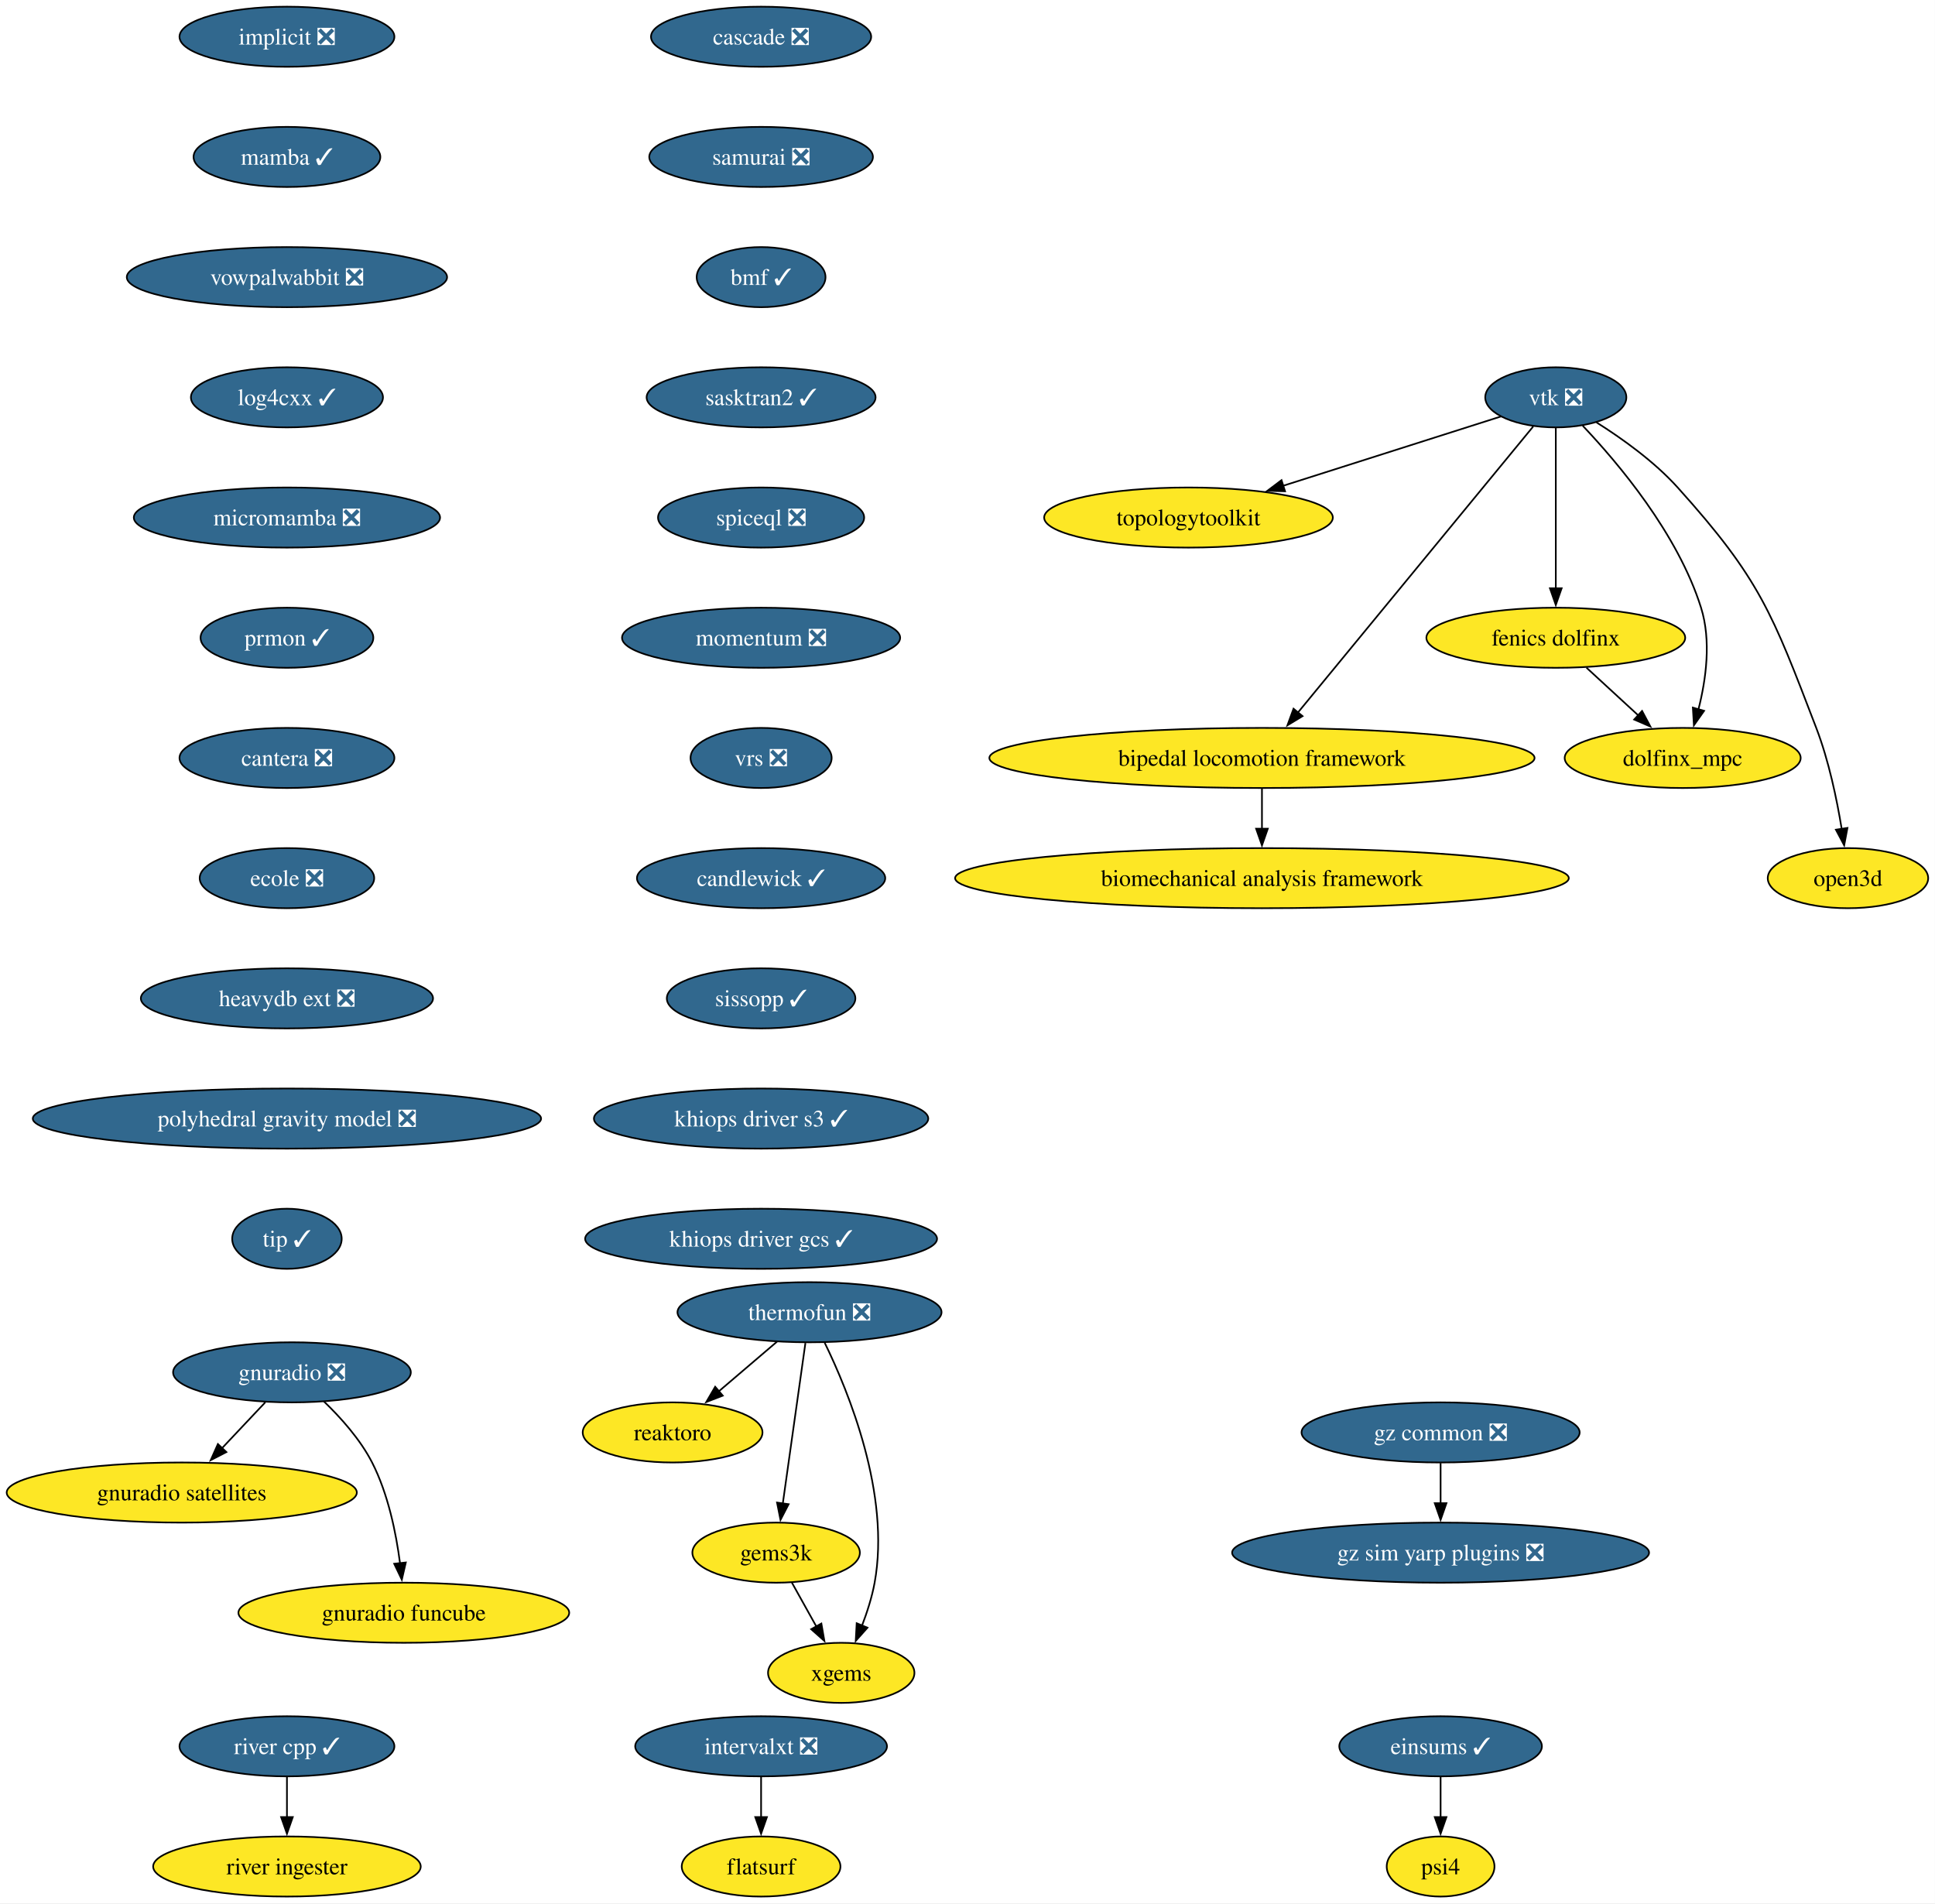
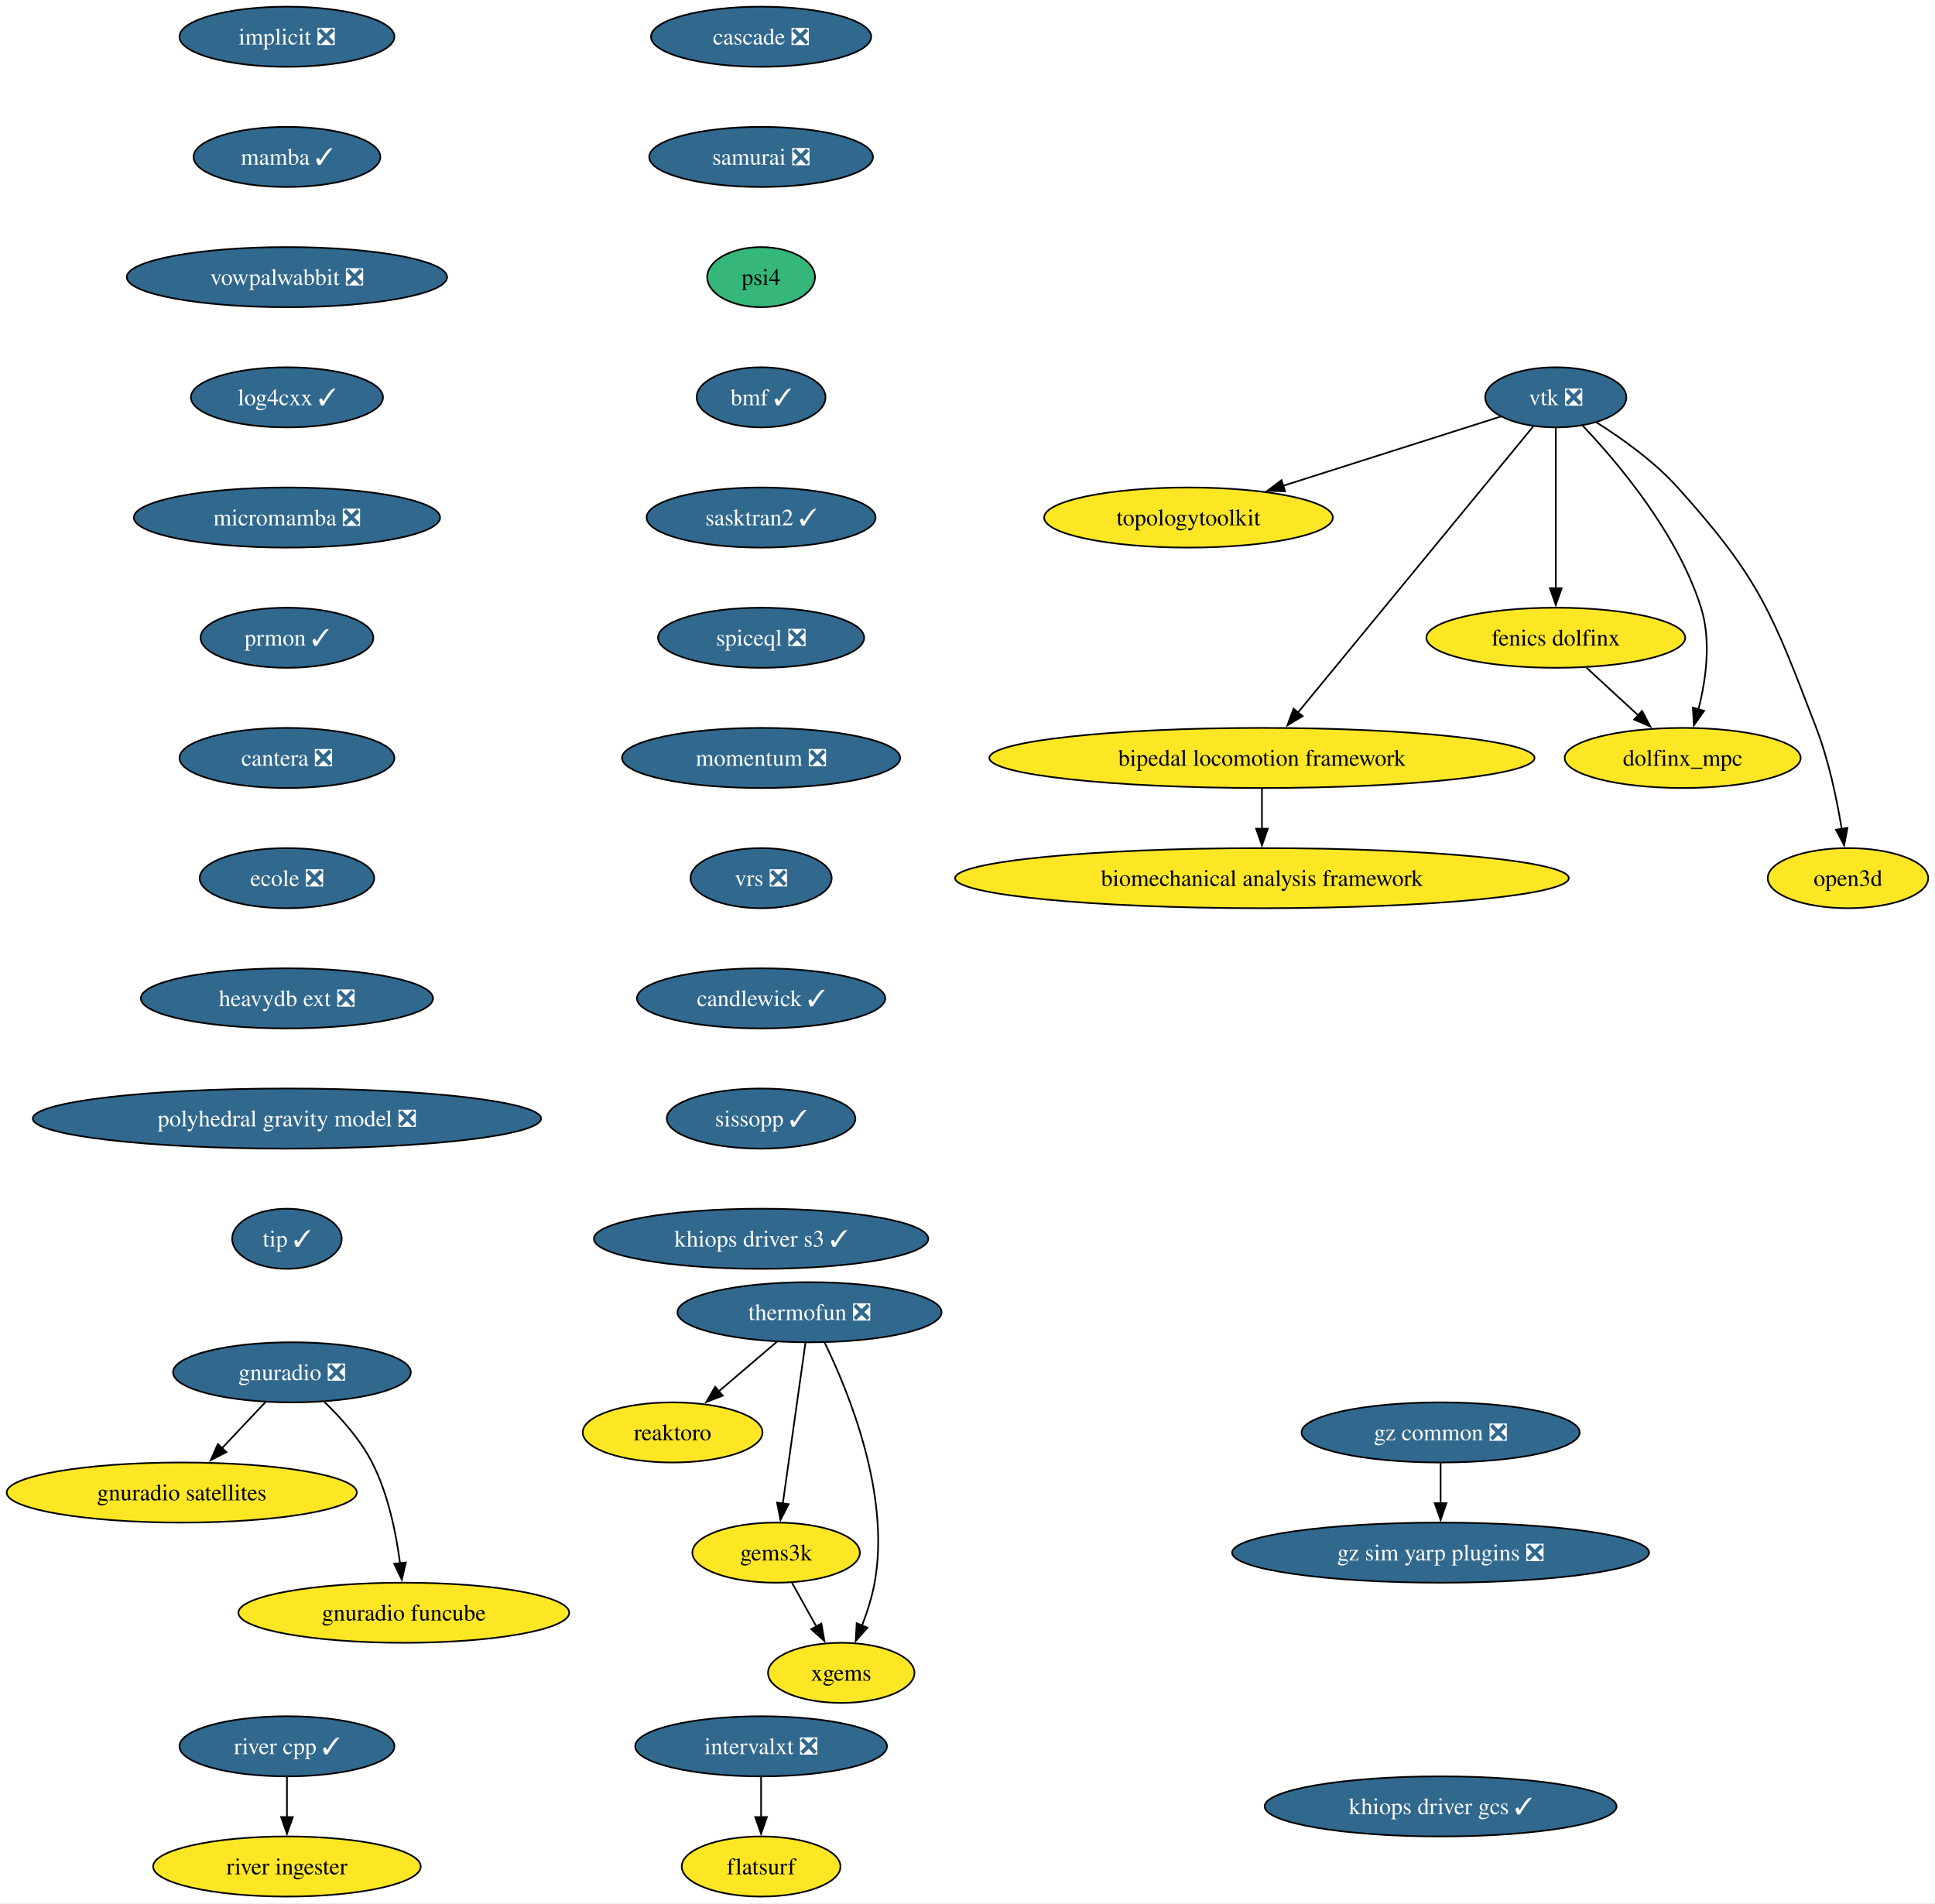
<svg xmlns="http://www.w3.org/2000/svg" xmlns:xlink="http://www.w3.org/1999/xlink" width="1159pt" height="1140pt" viewBox="0.00 0.00 1159.00 1140.00">
  <g id="graph0" class="graph" transform="scale(1 1) rotate(0) translate(4 1136)">
    <polygon fill="white" stroke="none" points="-4,4 -4,-1136 1154.92,-1136 1154.92,4 -4,4" />
    <g id="node1" class="node">
      <g id="a_node1">
        <a xlink:href="https://github.com/conda-forge/implicit-feedstock/pull/111" xlink:title="implicit ❎">
          <ellipse fill="#31688e" stroke="black" cx="167.87" cy="-1114" rx="64.36" ry="18" />
          <text xml:space="preserve" text-anchor="middle" x="167.87" y="-1109.33" font-family="Times,serif" font-size="14.00" fill="white">implicit ❎</text>
        </a>
      </g>
    </g>
    <g id="node2" class="node">
      <g id="a_node2">
        <a xlink:href="https://github.com/conda-forge/mamba-feedstock/pull/355" xlink:title="mamba ✓">
          <ellipse fill="#31688e" stroke="black" cx="167.87" cy="-1042" rx="55.94" ry="18" />
          <text xml:space="preserve" text-anchor="middle" x="167.87" y="-1037.33" font-family="Times,serif" font-size="14.00" fill="white">mamba ✓</text>
        </a>
      </g>
    </g>
    <g id="node11" class="node">
      <g id="a_node11">
        <a xlink:href="https://github.com/conda-forge/vowpalwabbit-feedstock/pull/93" xlink:title="vowpalwabbit ❎">
          <ellipse fill="#31688e" stroke="black" cx="167.87" cy="-970" rx="95.93" ry="18" />
          <text xml:space="preserve" text-anchor="middle" x="167.87" y="-965.33" font-family="Times,serif" font-size="14.00" fill="white">vowpalwabbit ❎</text>
        </a>
      </g>
    </g>
    <g id="node3" class="node">
      <g id="a_node3">
        <a xlink:href="https://github.com/conda-forge/vtk-feedstock/pull/411" xlink:title="vtk ❎">
          <ellipse fill="#31688e" stroke="black" cx="927.87" cy="-898" rx="42.26" ry="18" />
          <text xml:space="preserve" text-anchor="middle" x="927.87" y="-893.33" font-family="Times,serif" font-size="14.00" fill="white">vtk ❎</text>
        </a>
      </g>
    </g>
    <g id="node4" class="node">
      <g id="a_node4">
        <a xlink:href="https://github.com/conda-forge/topologytoolkit-feedstock" xlink:title="topologytoolkit">
          <ellipse fill="#fde725" stroke="black" cx="707.87" cy="-826" rx="86.46" ry="18" />
          <text xml:space="preserve" text-anchor="middle" x="707.87" y="-821.33" font-family="Times,serif" font-size="14.00">topologytoolkit</text>
        </a>
      </g>
    </g>
    <g id="edge2" class="edge">
      <path fill="none" stroke="black" d="M894.94,-886.52C860.49,-875.56 805.8,-858.16 764.43,-844.99" />
      <polygon fill="black" stroke="black" points="765.71,-841.73 755.12,-842.03 763.59,-848.4 765.71,-841.73" />
    </g>
    <g id="node5" class="node">
      <g id="a_node5">
        <a xlink:href="https://github.com/conda-forge/fenics-dolfinx-feedstock" xlink:title="fenics dolfinx">
          <ellipse fill="#fde725" stroke="black" cx="927.87" cy="-754" rx="77.52" ry="18" />
          <text xml:space="preserve" text-anchor="middle" x="927.87" y="-749.33" font-family="Times,serif" font-size="14.00">fenics dolfinx</text>
        </a>
      </g>
    </g>
    <g id="edge3" class="edge">
      <path fill="none" stroke="black" d="M927.87,-879.59C927.87,-855.61 927.87,-812.14 927.87,-783.42" />
      <polygon fill="black" stroke="black" points="931.37,-783.62 927.87,-773.62 924.37,-783.62 931.37,-783.62" />
    </g>
    <g id="node6" class="node">
      <g id="a_node6">
        <a xlink:href="https://github.com/conda-forge/bipedal-locomotion-framework-feedstock" xlink:title="bipedal locomotion framework">
          <ellipse fill="#fde725" stroke="black" cx="751.87" cy="-682" rx="163.27" ry="18" />
          <text xml:space="preserve" text-anchor="middle" x="751.87" y="-677.33" font-family="Times,serif" font-size="14.00">bipedal locomotion framework</text>
        </a>
      </g>
    </g>
    <g id="edge4" class="edge">
      <path fill="none" stroke="black" d="M914.35,-880.56C883.99,-843.65 810.19,-753.91 773.42,-709.21" />
      <polygon fill="black" stroke="black" points="776.19,-707.05 767.13,-701.55 770.78,-711.5 776.19,-707.05" />
    </g>
    <g id="node7" class="node">
      <g id="a_node7">
        <a xlink:href="https://github.com/conda-forge/dolfinx_mpc-feedstock" xlink:title="dolfinx_mpc">
          <ellipse fill="#fde725" stroke="black" cx="1003.87" cy="-682" rx="70.68" ry="18" />
          <text xml:space="preserve" text-anchor="middle" x="1003.87" y="-677.33" font-family="Times,serif" font-size="14.00">dolfinx_mpc</text>
        </a>
      </g>
    </g>
    <g id="edge5" class="edge">
      <path fill="none" stroke="black" d="M943.97,-881.02C965.04,-858.83 1000.94,-816.4 1014.87,-772 1021.07,-752.23 1017.86,-728.97 1013.33,-711.18" />
      <polygon fill="black" stroke="black" points="1016.7,-710.23 1010.59,-701.57 1009.97,-712.15 1016.7,-710.23" />
    </g>
    <g id="node8" class="node">
      <g id="a_node8">
        <a xlink:href="https://github.com/conda-forge/open3d-feedstock" xlink:title="open3d">
          <ellipse fill="#fde725" stroke="black" cx="1102.87" cy="-610" rx="48.05" ry="18" />
          <text xml:space="preserve" text-anchor="middle" x="1102.87" y="-605.33" font-family="Times,serif" font-size="14.00">open3d</text>
        </a>
      </g>
    </g>
    <g id="edge6" class="edge">
      <path fill="none" stroke="black" d="M952.24,-882.99C967.49,-873.39 986.83,-859.6 1000.87,-844 1050.29,-789.09 1057.39,-768.96 1083.87,-700 1091.37,-680.47 1096.2,-657.32 1099.11,-639.53" />
      <polygon fill="black" stroke="black" points="1102.56,-640.09 1100.6,-629.68 1095.64,-639.04 1102.56,-640.09" />
    </g>
    <g id="edge7" class="edge">
      <path fill="none" stroke="black" d="M946.27,-736.05C955.6,-727.46 967.11,-716.86 977.38,-707.4" />
      <polygon fill="black" stroke="black" points="979.55,-710.16 984.53,-700.81 974.8,-705.01 979.55,-710.16" />
    </g>
    <g id="node9" class="node">
      <g id="a_node9">
        <a xlink:href="https://github.com/conda-forge/biomechanical-analysis-framework-feedstock" xlink:title="biomechanical analysis framework">
          <ellipse fill="#fde725" stroke="black" cx="751.87" cy="-610" rx="183.79" ry="18" />
          <text xml:space="preserve" text-anchor="middle" x="751.87" y="-605.33" font-family="Times,serif" font-size="14.00">biomechanical analysis framework</text>
        </a>
      </g>
    </g>
    <g id="edge8" class="edge">
      <path fill="none" stroke="black" d="M751.87,-663.7C751.87,-656.41 751.87,-647.73 751.87,-639.54" />
      <polygon fill="black" stroke="black" points="755.37,-639.62 751.87,-629.62 748.37,-639.62 755.37,-639.62" />
    </g>
    <g id="node10" class="node">
      <g id="a_node10">
        <a xlink:href="https://github.com/conda-forge/reaktoro-feedstock" xlink:title="reaktoro">
          <ellipse fill="#fde725" stroke="black" cx="398.87" cy="-278" rx="53.84" ry="18" />
          <text xml:space="preserve" text-anchor="middle" x="398.87" y="-273.32" font-family="Times,serif" font-size="14.00">reaktoro</text>
        </a>
      </g>
    </g>
    <g id="node15" class="node">
      <g id="a_node15">
        <a xlink:href="https://github.com/conda-forge/log4cxx-feedstock/pull/33" xlink:title="log4cxx ✓">
          <ellipse fill="#31688e" stroke="black" cx="167.87" cy="-898" rx="57.52" ry="18" />
          <text xml:space="preserve" text-anchor="middle" x="167.87" y="-893.33" font-family="Times,serif" font-size="14.00" fill="white">log4cxx ✓</text>
        </a>
      </g>
    </g>
    <g id="node12" class="node">
      <g id="a_node12">
        <a xlink:href="https://github.com/conda-forge/thermofun-feedstock/pull/66" xlink:title="thermofun ❎">
          <ellipse fill="#31688e" stroke="black" cx="480.87" cy="-350" rx="79.09" ry="18" />
          <text xml:space="preserve" text-anchor="middle" x="480.87" y="-345.32" font-family="Times,serif" font-size="14.00" fill="white">thermofun ❎</text>
        </a>
      </g>
    </g>
    <g id="edge10" class="edge">
      <path fill="none" stroke="black" d="M461.44,-332.41C450.95,-323.45 437.82,-312.25 426.3,-302.42" />
      <polygon fill="black" stroke="black" points="428.91,-300.04 419.03,-296.21 424.37,-305.37 428.91,-300.04" />
    </g>
    <g id="node13" class="node">
      <g id="a_node13">
        <a xlink:href="https://github.com/conda-forge/gems3k-feedstock" xlink:title="gems3k">
          <ellipse fill="#fde725" stroke="black" cx="460.87" cy="-206" rx="50.16" ry="18" />
          <text xml:space="preserve" text-anchor="middle" x="460.87" y="-201.33" font-family="Times,serif" font-size="14.00">gems3k</text>
        </a>
      </g>
    </g>
    <g id="edge11" class="edge">
      <path fill="none" stroke="black" d="M478.42,-331.59C475.04,-307.61 468.92,-264.14 464.87,-235.42" />
      <polygon fill="black" stroke="black" points="468.35,-235.02 463.49,-225.61 461.42,-236 468.35,-235.02" />
    </g>
    <g id="node14" class="node">
      <g id="a_node14">
        <a xlink:href="https://github.com/conda-forge/xgems-feedstock" xlink:title="xgems">
          <ellipse fill="#fde725" stroke="black" cx="499.87" cy="-134" rx="43.84" ry="18" />
          <text xml:space="preserve" text-anchor="middle" x="499.87" y="-129.32" font-family="Times,serif" font-size="14.00">xgems</text>
        </a>
      </g>
    </g>
    <g id="edge12" class="edge">
      <path fill="none" stroke="black" d="M489.95,-331.75C504.26,-302.43 529.52,-240.91 519.87,-188 518.29,-179.35 515.38,-170.28 512.26,-162.14" />
      <polygon fill="black" stroke="black" points="515.59,-161.05 508.55,-153.14 509.12,-163.72 515.59,-161.05" />
    </g>
    <g id="edge13" class="edge">
      <path fill="none" stroke="black" d="M470.31,-188.05C474.72,-180.14 480.07,-170.54 485,-161.69" />
      <polygon fill="black" stroke="black" points="487.97,-163.55 489.78,-153.11 481.86,-160.14 487.97,-163.55" />
    </g>
    <g id="node16" class="node">
      <g id="a_node16">
        <a xlink:href="https://github.com/conda-forge/micromamba-feedstock/pull/268" xlink:title="micromamba ❎">
          <ellipse fill="#31688e" stroke="black" cx="167.87" cy="-826" rx="91.72" ry="18" />
          <text xml:space="preserve" text-anchor="middle" x="167.87" y="-821.33" font-family="Times,serif" font-size="14.00" fill="white">micromamba ❎</text>
        </a>
      </g>
    </g>
    <g id="node20" class="node">
      <g id="a_node20">
        <a xlink:href="https://github.com/conda-forge/prmon-feedstock/pull/32" xlink:title="prmon ✓">
          <ellipse fill="#31688e" stroke="black" cx="167.87" cy="-754" rx="51.74" ry="18" />
          <text xml:space="preserve" text-anchor="middle" x="167.87" y="-749.33" font-family="Times,serif" font-size="14.00" fill="white">prmon ✓</text>
        </a>
      </g>
    </g>
    <g id="node17" class="node">
      <g id="a_node17">
        <a xlink:href="https://github.com/conda-forge/gnuradio-feedstock/pull/304" xlink:title="gnuradio ❎">
          <ellipse fill="#31688e" stroke="black" cx="170.87" cy="-314" rx="71.2" ry="18" />
          <text xml:space="preserve" text-anchor="middle" x="170.87" y="-309.32" font-family="Times,serif" font-size="14.00" fill="white">gnuradio ❎</text>
        </a>
      </g>
    </g>
    <g id="node18" class="node">
      <g id="a_node18">
        <a xlink:href="https://github.com/conda-forge/gnuradio-satellites-feedstock" xlink:title="gnuradio satellites">
          <ellipse fill="#fde725" stroke="black" cx="104.87" cy="-242" rx="104.87" ry="18" />
          <text xml:space="preserve" text-anchor="middle" x="104.87" y="-237.32" font-family="Times,serif" font-size="14.00">gnuradio satellites</text>
        </a>
      </g>
    </g>
    <g id="edge16" class="edge">
      <path fill="none" stroke="black" d="M154.89,-296.05C147.07,-287.75 137.48,-277.58 128.8,-268.38" />
      <polygon fill="black" stroke="black" points="131.6,-266.25 122.2,-261.38 126.51,-271.05 131.6,-266.25" />
    </g>
    <g id="node19" class="node">
      <g id="a_node19">
        <a xlink:href="https://github.com/conda-forge/gnuradio-funcube-feedstock" xlink:title="gnuradio funcube">
          <ellipse fill="#fde725" stroke="black" cx="237.87" cy="-170" rx="99.08" ry="18" />
          <text xml:space="preserve" text-anchor="middle" x="237.87" y="-165.32" font-family="Times,serif" font-size="14.00">gnuradio funcube</text>
        </a>
      </g>
    </g>
    <g id="edge17" class="edge">
      <path fill="none" stroke="black" d="M189.92,-296.65C200,-286.98 211.74,-273.92 218.87,-260 228.51,-241.17 233.26,-217.69 235.61,-199.58" />
      <polygon fill="black" stroke="black" points="239.07,-200.11 236.68,-189.79 232.11,-199.35 239.07,-200.11" />
    </g>
    <g id="node21" class="node">
      <g id="a_node21">
        <a xlink:href="https://github.com/conda-forge/cantera-feedstock/pull/64" xlink:title="cantera ❎">
          <ellipse fill="#31688e" stroke="black" cx="167.87" cy="-682" rx="64.36" ry="18" />
          <text xml:space="preserve" text-anchor="middle" x="167.87" y="-677.33" font-family="Times,serif" font-size="14.00" fill="white">cantera ❎</text>
        </a>
      </g>
    </g>
    <g id="node22" class="node">
      <g id="a_node22">
        <a xlink:href="https://github.com/conda-forge/ecole-feedstock/pull/48" xlink:title="ecole ❎">
          <ellipse fill="#31688e" stroke="black" cx="167.87" cy="-610" rx="52.26" ry="18" />
          <text xml:space="preserve" text-anchor="middle" x="167.87" y="-605.33" font-family="Times,serif" font-size="14.00" fill="white">ecole ❎</text>
        </a>
      </g>
    </g>
    <g id="node23" class="node">
      <g id="a_node23">
        <a xlink:href="https://github.com/conda-forge/heavydb-ext-feedstock/pull/93" xlink:title="heavydb ext ❎">
          <ellipse fill="#31688e" stroke="black" cx="167.87" cy="-538" rx="87.51" ry="18" />
          <text xml:space="preserve" text-anchor="middle" x="167.87" y="-533.33" font-family="Times,serif" font-size="14.00" fill="white">heavydb ext ❎</text>
        </a>
      </g>
    </g>
    <g id="node28" class="node">
      <g id="a_node28">
        <a xlink:href="https://github.com/conda-forge/polyhedral-gravity-model-feedstock/pull/25" xlink:title="polyhedral gravity model ❎">
          <ellipse fill="#31688e" stroke="black" cx="167.87" cy="-466" rx="152.22" ry="18" />
          <text xml:space="preserve" text-anchor="middle" x="167.87" y="-461.32" font-family="Times,serif" font-size="14.00" fill="white">polyhedral gravity model ❎</text>
        </a>
      </g>
    </g>
    <g id="node24" class="node">
      <g id="a_node24">
        <a xlink:href="https://github.com/conda-forge/intervalxt-feedstock/pull/28" xlink:title="intervalxt ❎">
          <ellipse fill="#31688e" stroke="black" cx="451.87" cy="-90" rx="75.41" ry="18" />
          <text xml:space="preserve" text-anchor="middle" x="451.87" y="-85.33" font-family="Times,serif" font-size="14.00" fill="white">intervalxt ❎</text>
        </a>
      </g>
    </g>
    <g id="node25" class="node">
      <g id="a_node25">
        <a xlink:href="https://github.com/conda-forge/flatsurf-feedstock" xlink:title="flatsurf">
          <ellipse fill="#fde725" stroke="black" cx="451.87" cy="-18" rx="47.53" ry="18" />
          <text xml:space="preserve" text-anchor="middle" x="451.87" y="-13.32" font-family="Times,serif" font-size="14.00">flatsurf</text>
        </a>
      </g>
    </g>
    <g id="edge22" class="edge">
      <path fill="none" stroke="black" d="M451.87,-71.7C451.87,-64.41 451.87,-55.73 451.87,-47.54" />
      <polygon fill="black" stroke="black" points="455.37,-47.62 451.87,-37.62 448.37,-47.62 455.37,-47.62" />
    </g>
    <g id="node26" class="node">
      <g id="a_node26">
        <a xlink:href="https://github.com/conda-forge/river-cpp-feedstock/pull/28" xlink:title="river cpp ✓">
          <ellipse fill="#31688e" stroke="black" cx="167.87" cy="-90" rx="64.36" ry="18" />
          <text xml:space="preserve" text-anchor="middle" x="167.87" y="-85.33" font-family="Times,serif" font-size="14.00" fill="white">river cpp ✓</text>
        </a>
      </g>
    </g>
    <g id="node27" class="node">
      <g id="a_node27">
        <a xlink:href="https://github.com/conda-forge/river-ingester-feedstock" xlink:title="river ingester">
          <ellipse fill="#fde725" stroke="black" cx="167.87" cy="-18" rx="80.14" ry="18" />
          <text xml:space="preserve" text-anchor="middle" x="167.87" y="-13.32" font-family="Times,serif" font-size="14.00">river ingester</text>
        </a>
      </g>
    </g>
    <g id="edge23" class="edge">
      <path fill="none" stroke="black" d="M167.87,-71.7C167.87,-64.41 167.87,-55.73 167.87,-47.54" />
      <polygon fill="black" stroke="black" points="171.37,-47.62 167.87,-37.62 164.37,-47.62 171.37,-47.62" />
    </g>
    <g id="node29" class="node">
      <g id="a_node29">
        <a xlink:href="https://github.com/conda-forge/tip-feedstock/pull/46" xlink:title="tip ✓">
          <ellipse fill="#31688e" stroke="black" cx="167.87" cy="-394" rx="32.79" ry="18" />
          <text xml:space="preserve" text-anchor="middle" x="167.87" y="-389.32" font-family="Times,serif" font-size="14.00" fill="white">tip ✓</text>
        </a>
      </g>
    </g>
    <g id="node30" class="node">
      <g id="a_node30">
        <a xlink:href="https://github.com/conda-forge/gz-common-feedstock/pull/71" xlink:title="gz common ❎">
          <ellipse fill="#31688e" stroke="black" cx="858.87" cy="-278" rx="83.3" ry="18" />
          <text xml:space="preserve" text-anchor="middle" x="858.87" y="-273.32" font-family="Times,serif" font-size="14.00" fill="white">gz common ❎</text>
        </a>
      </g>
    </g>
    <g id="node31" class="node">
      <g id="a_node31">
        <a xlink:href="https://github.com/conda-forge/gz-sim-yarp-plugins-feedstock/pull/38" xlink:title="gz sim yarp plugins ❎">
          <ellipse fill="#31688e" stroke="black" cx="858.87" cy="-206" rx="124.86" ry="18" />
          <text xml:space="preserve" text-anchor="middle" x="858.87" y="-201.32" font-family="Times,serif" font-size="14.00" fill="white">gz sim yarp plugins ❎</text>
        </a>
      </g>
    </g>
    <g id="edge26" class="edge">
      <path fill="none" stroke="black" d="M858.87,-259.7C858.87,-252.41 858.87,-243.73 858.87,-235.54" />
      <polygon fill="black" stroke="black" points="862.37,-235.62 858.87,-225.62 855.37,-235.62 862.37,-235.62" />
    </g>
    <g id="node32" class="node">
      <g id="a_node32">
        <a xlink:href="https://github.com/conda-forge/cascade-feedstock/pull/38" xlink:title="cascade ❎">
          <ellipse fill="#31688e" stroke="black" cx="451.87" cy="-1114" rx="65.94" ry="18" />
          <text xml:space="preserve" text-anchor="middle" x="451.87" y="-1109.33" font-family="Times,serif" font-size="14.00" fill="white">cascade ❎</text>
        </a>
      </g>
    </g>
    <g id="node33" class="node">
      <g id="a_node33">
        <a xlink:href="https://github.com/conda-forge/samurai-feedstock/pull/42" xlink:title="samurai ❎">
          <ellipse fill="#31688e" stroke="black" cx="451.87" cy="-1042" rx="66.99" ry="18" />
          <text xml:space="preserve" text-anchor="middle" x="451.87" y="-1037.33" font-family="Times,serif" font-size="14.00" fill="white">samurai ❎</text>
        </a>
      </g>
    </g>
    <g id="node34" class="node">
      <g id="a_node34">
+         <a xlink:href="https://github.com/conda-forge/psi4-feedstock" xlink:title="psi4">
+           <ellipse fill="#35b779" stroke="black" cx="451.87" cy="-970" rx="32.27" ry="18" />
+           <text xml:space="preserve" text-anchor="middle" x="451.87" y="-965.33" font-family="Times,serif" font-size="14.00">psi4</text>
+         </a>
+       </g>
+     </g>
+     <g id="node35" class="node">
+       <g id="a_node35">
        <a xlink:href="https://github.com/conda-forge/bmf-feedstock/pull/42" xlink:title="bmf ✓">
-           <ellipse fill="#31688e" stroke="black" cx="451.87" cy="-970" rx="38.58" ry="18" />
-           <text xml:space="preserve" text-anchor="middle" x="451.87" y="-965.33" font-family="Times,serif" font-size="14.00" fill="white">bmf ✓</text>
+           <ellipse fill="#31688e" stroke="black" cx="451.87" cy="-898" rx="38.58" ry="18" />
+           <text xml:space="preserve" text-anchor="middle" x="451.87" y="-893.33" font-family="Times,serif" font-size="14.00" fill="white">bmf ✓</text>
+         </a>
+       </g>
+     </g>
+     <g id="node36" class="node">
+       <g id="a_node36">
+         <a xlink:href="https://github.com/conda-forge/sasktran2-feedstock/pull/39" xlink:title="sasktran2 ✓">
+           <ellipse fill="#31688e" stroke="black" cx="451.87" cy="-826" rx="68.57" ry="18" />
+           <text xml:space="preserve" text-anchor="middle" x="451.87" y="-821.33" font-family="Times,serif" font-size="14.00" fill="white">sasktran2 ✓</text>
        </a>
      </g>
    </g>
    <g id="node37" class="node">
      <g id="a_node37">
-         <a xlink:href="https://github.com/conda-forge/sasktran2-feedstock/pull/39" xlink:title="sasktran2 ✓">
-           <ellipse fill="#31688e" stroke="black" cx="451.87" cy="-898" rx="68.57" ry="18" />
-           <text xml:space="preserve" text-anchor="middle" x="451.87" y="-893.33" font-family="Times,serif" font-size="14.00" fill="white">sasktran2 ✓</text>
-         </a>
-       </g>
-     </g>
-     <g id="node35" class="node">
-       <g id="a_node35">
-         <a xlink:href="https://github.com/conda-forge/psi4-feedstock" xlink:title="psi4">
-           <ellipse fill="#fde725" stroke="black" cx="858.87" cy="-18" rx="32.27" ry="18" />
-           <text xml:space="preserve" text-anchor="middle" x="858.87" y="-13.32" font-family="Times,serif" font-size="14.00">psi4</text>
-         </a>
-       </g>
-     </g>
-     <g id="node36" class="node">
-       <g id="a_node36">
-         <a xlink:href="https://github.com/conda-forge/einsums-feedstock/pull/31" xlink:title="einsums ✓">
-           <ellipse fill="#31688e" stroke="black" cx="858.87" cy="-90" rx="60.68" ry="18" />
-           <text xml:space="preserve" text-anchor="middle" x="858.87" y="-85.33" font-family="Times,serif" font-size="14.00" fill="white">einsums ✓</text>
-         </a>
-       </g>
-     </g>
-     <g id="edge29" class="edge">
-       <path fill="none" stroke="black" d="M858.87,-71.7C858.87,-64.41 858.87,-55.73 858.87,-47.54" />
-       <polygon fill="black" stroke="black" points="862.37,-47.62 858.87,-37.62 855.37,-47.62 862.37,-47.62" />
+         <a xlink:href="https://github.com/conda-forge/spiceql-feedstock/pull/44" xlink:title="spiceql ❎">
+           <ellipse fill="#31688e" stroke="black" cx="451.87" cy="-754" rx="61.73" ry="18" />
+           <text xml:space="preserve" text-anchor="middle" x="451.87" y="-749.33" font-family="Times,serif" font-size="14.00" fill="white">spiceql ❎</text>
+         </a>
+       </g>
    </g>
    <g id="node38" class="node">
      <g id="a_node38">
-         <a xlink:href="https://github.com/conda-forge/spiceql-feedstock/pull/44" xlink:title="spiceql ❎">
-           <ellipse fill="#31688e" stroke="black" cx="451.87" cy="-826" rx="61.73" ry="18" />
-           <text xml:space="preserve" text-anchor="middle" x="451.87" y="-821.33" font-family="Times,serif" font-size="14.00" fill="white">spiceql ❎</text>
+         <a xlink:href="https://github.com/conda-forge/momentum-feedstock/pull/207" xlink:title="momentum ❎">
+           <ellipse fill="#31688e" stroke="black" cx="451.87" cy="-682" rx="83.3" ry="18" />
+           <text xml:space="preserve" text-anchor="middle" x="451.87" y="-677.33" font-family="Times,serif" font-size="14.00" fill="white">momentum ❎</text>
        </a>
      </g>
    </g>
    <g id="node39" class="node">
      <g id="a_node39">
-         <a xlink:href="https://github.com/conda-forge/momentum-feedstock/pull/207" xlink:title="momentum ❎">
-           <ellipse fill="#31688e" stroke="black" cx="451.87" cy="-754" rx="83.3" ry="18" />
-           <text xml:space="preserve" text-anchor="middle" x="451.87" y="-749.33" font-family="Times,serif" font-size="14.00" fill="white">momentum ❎</text>
+         <a xlink:href="https://github.com/conda-forge/vrs-feedstock/pull/15" xlink:title="vrs ❎">
+           <ellipse fill="#31688e" stroke="black" cx="451.87" cy="-610" rx="42.26" ry="18" />
+           <text xml:space="preserve" text-anchor="middle" x="451.87" y="-605.33" font-family="Times,serif" font-size="14.00" fill="white">vrs ❎</text>
        </a>
      </g>
    </g>
    <g id="node40" class="node">
      <g id="a_node40">
-         <a xlink:href="https://github.com/conda-forge/vrs-feedstock/pull/15" xlink:title="vrs ❎">
-           <ellipse fill="#31688e" stroke="black" cx="451.87" cy="-682" rx="42.26" ry="18" />
-           <text xml:space="preserve" text-anchor="middle" x="451.87" y="-677.33" font-family="Times,serif" font-size="14.00" fill="white">vrs ❎</text>
+         <a xlink:href="https://github.com/conda-forge/candlewick-feedstock/pull/33" xlink:title="candlewick ✓">
+           <ellipse fill="#31688e" stroke="black" cx="451.87" cy="-538" rx="74.36" ry="18" />
+           <text xml:space="preserve" text-anchor="middle" x="451.87" y="-533.33" font-family="Times,serif" font-size="14.00" fill="white">candlewick ✓</text>
        </a>
      </g>
    </g>
    <g id="node41" class="node">
      <g id="a_node41">
-         <a xlink:href="https://github.com/conda-forge/candlewick-feedstock/pull/33" xlink:title="candlewick ✓">
-           <ellipse fill="#31688e" stroke="black" cx="451.87" cy="-610" rx="74.36" ry="18" />
-           <text xml:space="preserve" text-anchor="middle" x="451.87" y="-605.33" font-family="Times,serif" font-size="14.00" fill="white">candlewick ✓</text>
+         <a xlink:href="https://github.com/conda-forge/sissopp-feedstock/pull/13" xlink:title="sissopp ✓">
+           <ellipse fill="#31688e" stroke="black" cx="451.87" cy="-466" rx="56.47" ry="18" />
+           <text xml:space="preserve" text-anchor="middle" x="451.87" y="-461.32" font-family="Times,serif" font-size="14.00" fill="white">sissopp ✓</text>
        </a>
      </g>
    </g>
    <g id="node42" class="node">
      <g id="a_node42">
-         <a xlink:href="https://github.com/conda-forge/sissopp-feedstock/pull/13" xlink:title="sissopp ✓">
-           <ellipse fill="#31688e" stroke="black" cx="451.87" cy="-538" rx="56.47" ry="18" />
-           <text xml:space="preserve" text-anchor="middle" x="451.87" y="-533.33" font-family="Times,serif" font-size="14.00" fill="white">sissopp ✓</text>
+         <a xlink:href="https://github.com/conda-forge/khiops-driver-s3-feedstock/pull/2" xlink:title="khiops driver s3 ✓">
+           <ellipse fill="#31688e" stroke="black" cx="451.87" cy="-394" rx="100.14" ry="18" />
+           <text xml:space="preserve" text-anchor="middle" x="451.87" y="-389.32" font-family="Times,serif" font-size="14.00" fill="white">khiops driver s3 ✓</text>
        </a>
      </g>
    </g>
    <g id="node43" class="node">
      <g id="a_node43">
-         <a xlink:href="https://github.com/conda-forge/khiops-driver-s3-feedstock/pull/2" xlink:title="khiops driver s3 ✓">
-           <ellipse fill="#31688e" stroke="black" cx="451.87" cy="-466" rx="100.14" ry="18" />
-           <text xml:space="preserve" text-anchor="middle" x="451.87" y="-461.32" font-family="Times,serif" font-size="14.00" fill="white">khiops driver s3 ✓</text>
-         </a>
-       </g>
-     </g>
-     <g id="node44" class="node">
-       <g id="a_node44">
        <a xlink:href="https://github.com/conda-forge/khiops-driver-gcs-feedstock/pull/4" xlink:title="khiops driver gcs ✓">
-           <ellipse fill="#31688e" stroke="black" cx="451.87" cy="-394" rx="105.4" ry="18" />
-           <text xml:space="preserve" text-anchor="middle" x="451.87" y="-389.32" font-family="Times,serif" font-size="14.00" fill="white">khiops driver gcs ✓</text>
+           <ellipse fill="#31688e" stroke="black" cx="858.87" cy="-54" rx="105.4" ry="18" />
+           <text xml:space="preserve" text-anchor="middle" x="858.87" y="-49.33" font-family="Times,serif" font-size="14.00" fill="white">khiops driver gcs ✓</text>
        </a>
      </g>
    </g>
  </g>
</svg>
